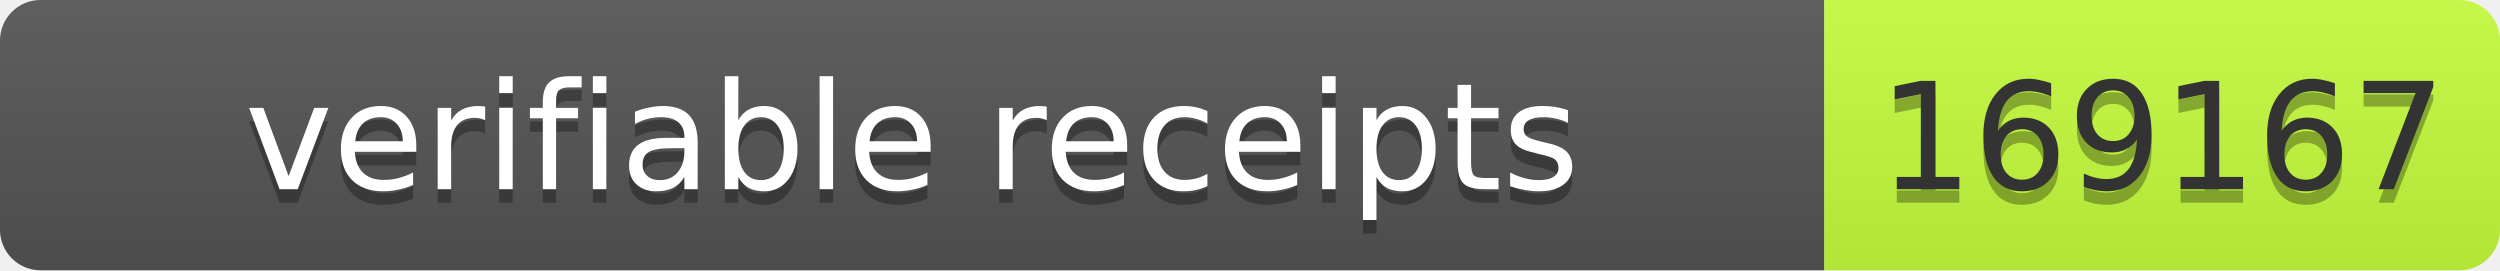
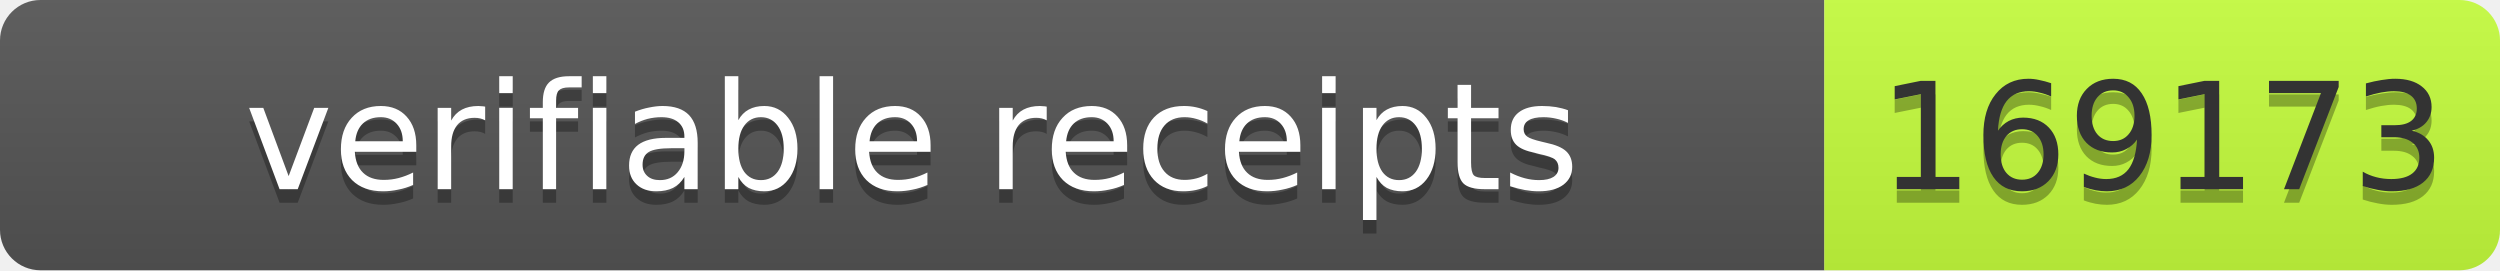
- <svg xmlns="http://www.w3.org/2000/svg" width="185" height="20" role="img" aria-label="verifiable receipts: 169167">
+ <svg xmlns="http://www.w3.org/2000/svg" width="185" height="20" role="img" aria-label="verifiable receipts: 169173">
  <linearGradient id="s" x2="0" y2="100%">
    <stop offset="0" stop-color="#bbb" stop-opacity=".1" />
    <stop offset="1" stop-opacity=".1" />
  </linearGradient>
  <clipPath id="r">
    <rect width="185" height="20" rx="3" fill="#fff" />
  </clipPath>
  <g clip-path="url(#r)">
    <rect width="135" height="20" fill="#555" />
    <rect x="135" width="50" height="20" fill="#c6ff3d" />
    <rect width="185" height="20" fill="url(#s)" />
  </g>
  <g fill="#fff" text-anchor="middle" font-family="Verdana,Geneva,DejaVu Sans,sans-serif" font-size="11">
-     <text x="67.5" y="15" fill="#010101" fill-opacity=".3" textLength="125">verifiable receipts</text>
+     <text aria-hidden="true" x="67.5" y="15" fill="#010101" fill-opacity=".3" textLength="125">verifiable receipts</text>
    <text x="67.5" y="14" textLength="125">verifiable receipts</text>
-     <text x="160" y="15" fill="#010101" fill-opacity=".3" textLength="40">169167</text>
-     <text x="160" y="14" fill="#333" textLength="40">169167</text>
+     <text aria-hidden="true" x="160" y="15" fill="#010101" fill-opacity=".3" textLength="40">169173</text>
+     <text x="160" y="14" fill="#333" textLength="40">169173</text>
  </g>
</svg>
